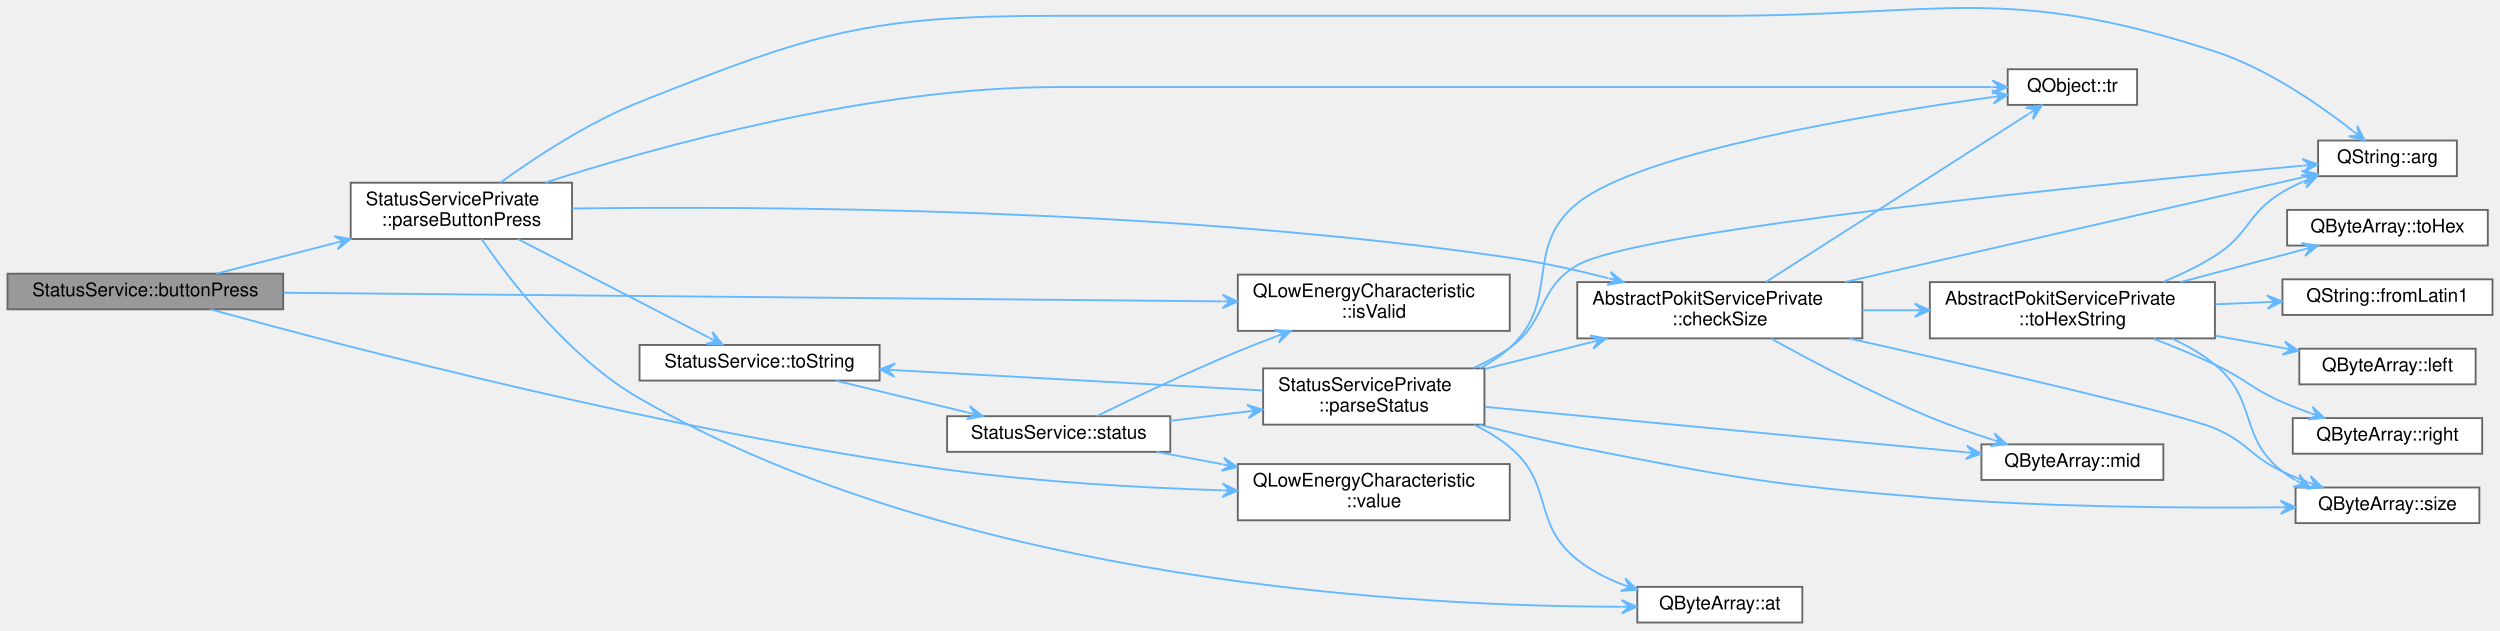
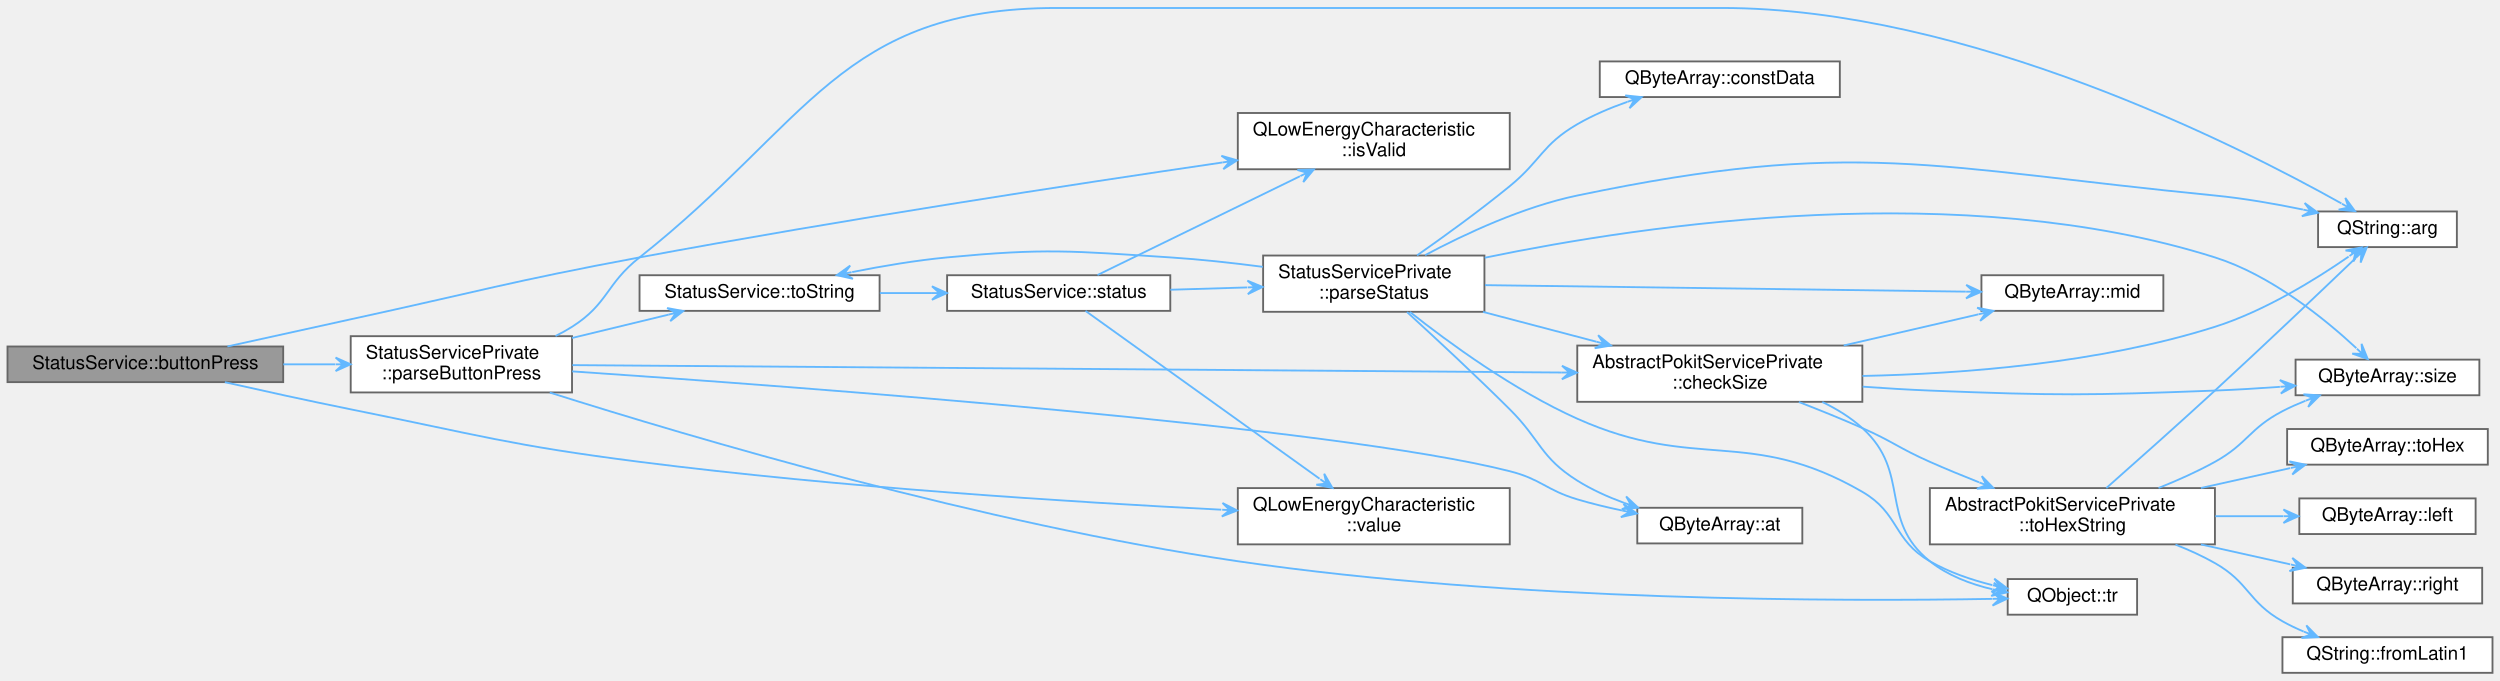
- <svg xmlns="http://www.w3.org/2000/svg" xmlns:xlink="http://www.w3.org/1999/xlink" width="1333pt" height="336pt" viewBox="0.00 0.00 1333.00 335.85">
-   <g id="graph0" class="graph" transform="scale(1 1) rotate(0) translate(4 331.85)">
+ <svg xmlns="http://www.w3.org/2000/svg" xmlns:xlink="http://www.w3.org/1999/xlink" width="1333pt" height="363pt" viewBox="0.00 0.00 1333.00 362.50">
+   <g id="graph0" class="graph" transform="scale(1 1) rotate(0) translate(4 358.5)">
    <g id="Node000001" class="node">
      <g id="a_Node000001">
        <a xlink:title="Returns the most recent value of the Status services's Button Press characteristic.">
-           <polygon fill="#999999" stroke="#666666" points="147,-186 0,-186 0,-167 147,-167 147,-186" />
-           <text text-anchor="middle" x="73.5" y="-174" font-family="Helvetica,sans-Serif" font-size="10.00">StatusService::buttonPress</text>
+           <polygon fill="#999999" stroke="#666666" points="147,-174 0,-174 0,-155 147,-155 147,-174" />
+           <text text-anchor="middle" x="73.5" y="-162" font-family="Helvetica,sans-Serif" font-size="10.00">StatusService::buttonPress</text>
        </a>
      </g>
    </g>
    <g id="Node000002" class="node">
      <g id="a_Node000002">
        <a target="_parent" xlink:href="https://doc.qt.io/qt-5/qlowenergycharacteristic.html#isValid" xlink:title=" ">
-           <polygon fill="white" stroke="#666666" points="801,-185.5 656,-185.5 656,-155.5 801,-155.5 801,-185.5" />
-           <text text-anchor="start" x="664" y="-173.5" font-family="Helvetica,sans-Serif" font-size="10.00">QLowEnergyCharacteristic</text>
-           <text text-anchor="middle" x="728.5" y="-162.5" font-family="Helvetica,sans-Serif" font-size="10.00">::isValid</text>
+           <polygon fill="white" stroke="#666666" points="801,-298.5 656,-298.5 656,-268.5 801,-268.5 801,-298.5" />
+           <text text-anchor="start" x="664" y="-286.5" font-family="Helvetica,sans-Serif" font-size="10.00">QLowEnergyCharacteristic</text>
+           <text text-anchor="middle" x="728.5" y="-275.5" font-family="Helvetica,sans-Serif" font-size="10.00">::isValid</text>
        </a>
      </g>
    </g>
    <g id="edge1_Node000001_Node000002" class="edge">
      <g id="a_edge1_Node000001_Node000002">
        <a xlink:title=" ">
-           <path fill="none" stroke="#63b8ff" d="M147.19,-175.83C270.48,-174.7 519.63,-172.41 647.62,-171.23" />
-           <polygon fill="#63b8ff" stroke="#63b8ff" points="655.87,-171.16 647.91,-174.83 651.88,-171.19 647.88,-171.23 647.88,-171.23 647.88,-171.23 651.88,-171.19 647.84,-167.63 655.87,-171.16 655.87,-171.16" />
+           <path fill="none" stroke="#63b8ff" d="M117.26,-174.03C137.23,-178.46 161.32,-183.78 183,-188.5 251.4,-203.39 268.19,-208.67 337,-221.5 444.16,-241.47 568.63,-260.52 647.7,-272.11" />
+           <polygon fill="#63b8ff" stroke="#63b8ff" points="655.69,-273.28 647.25,-275.68 651.73,-272.7 647.77,-272.12 647.77,-272.12 647.77,-272.12 651.73,-272.7 648.29,-268.56 655.69,-273.28 655.69,-273.28" />
        </a>
      </g>
    </g>
    <g id="Node000003" class="node">
      <g id="a_Node000003">
        <a xlink:href="classStatusServicePrivate.html#a90d78c3261bea8f23ddf9804ada203c1" target="_top" xlink:title="Parses the button press value, and returns the corresponding ButtonStatus.">
-           <polygon fill="white" stroke="#666666" points="301,-234.5 183,-234.5 183,-204.5 301,-204.5 301,-234.5" />
-           <text text-anchor="start" x="191" y="-222.5" font-family="Helvetica,sans-Serif" font-size="10.00">StatusServicePrivate</text>
-           <text text-anchor="middle" x="242" y="-211.5" font-family="Helvetica,sans-Serif" font-size="10.00">::parseButtonPress</text>
+           <polygon fill="white" stroke="#666666" points="301,-179.5 183,-179.5 183,-149.5 301,-149.5 301,-179.5" />
+           <text text-anchor="start" x="191" y="-167.5" font-family="Helvetica,sans-Serif" font-size="10.00">StatusServicePrivate</text>
+           <text text-anchor="middle" x="242" y="-156.5" font-family="Helvetica,sans-Serif" font-size="10.00">::parseButtonPress</text>
        </a>
      </g>
    </g>
    <g id="edge2_Node000001_Node000003" class="edge">
      <g id="a_edge2_Node000001_Node000003">
        <a xlink:title=" ">
-           <path fill="none" stroke="#63b8ff" d="M111.45,-186.04C130.14,-190.87 153.39,-196.87 175.01,-202.46" />
-           <polygon fill="#63b8ff" stroke="#63b8ff" points="182.89,-204.49 174.25,-205.98 179.02,-203.49 175.15,-202.49 175.15,-202.49 175.15,-202.49 179.02,-203.49 176.05,-199.01 182.89,-204.49 182.89,-204.49" />
-         </a>
-       </g>
-     </g>
-     <g id="Node000018" class="node">
-       <g id="a_Node000018">
+           <path fill="none" stroke="#63b8ff" d="M147.04,-164.5C156.24,-164.5 165.61,-164.5 174.69,-164.5" />
+           <polygon fill="#63b8ff" stroke="#63b8ff" points="182.95,-164.5 174.95,-168.1 178.95,-164.5 174.95,-164.5 174.95,-164.5 174.95,-164.5 178.95,-164.5 174.95,-160.9 182.95,-164.5 182.95,-164.5" />
+         </a>
+       </g>
+     </g>
+     <g id="Node000019" class="node">
+       <g id="a_Node000019">
        <a target="_parent" xlink:href="https://doc.qt.io/qt-5/qlowenergycharacteristic.html#value" xlink:title=" ">
-           <polygon fill="white" stroke="#666666" points="801,-84.5 656,-84.5 656,-54.5 801,-54.5 801,-84.5" />
-           <text text-anchor="start" x="664" y="-72.5" font-family="Helvetica,sans-Serif" font-size="10.00">QLowEnergyCharacteristic</text>
-           <text text-anchor="middle" x="728.5" y="-61.5" font-family="Helvetica,sans-Serif" font-size="10.00">::value</text>
-         </a>
-       </g>
-     </g>
-     <g id="edge30_Node000001_Node000018" class="edge">
-       <g id="a_edge30_Node000001_Node000018">
-         <a xlink:title=" ">
-           <path fill="none" stroke="#63b8ff" d="M108.15,-166.99C179.75,-147.21 352.75,-101.79 501,-81.5 549.38,-74.88 604.04,-71.85 647.54,-70.5" />
-           <polygon fill="#63b8ff" stroke="#63b8ff" points="655.8,-70.26 647.91,-74.09 651.81,-70.37 647.81,-70.49 647.81,-70.49 647.81,-70.49 651.81,-70.37 647.7,-66.89 655.8,-70.26 655.8,-70.26" />
+           <polygon fill="white" stroke="#666666" points="801,-98.5 656,-98.5 656,-68.5 801,-68.5 801,-98.5" />
+           <text text-anchor="start" x="664" y="-86.5" font-family="Helvetica,sans-Serif" font-size="10.00">QLowEnergyCharacteristic</text>
+           <text text-anchor="middle" x="728.5" y="-75.5" font-family="Helvetica,sans-Serif" font-size="10.00">::value</text>
+         </a>
+       </g>
+     </g>
+     <g id="edge31_Node000001_Node000019" class="edge">
+       <g id="a_edge31_Node000001_Node000019">
+         <a xlink:title=" ">
+           <path fill="none" stroke="#63b8ff" d="M115.9,-154.96C136.1,-150.4 160.78,-144.98 183,-140.5 251.2,-126.76 267.99,-121.31 337,-112.5 443.87,-98.86 568.07,-90.99 647.19,-86.98" />
+           <polygon fill="#63b8ff" stroke="#63b8ff" points="655.66,-86.56 647.85,-90.55 651.66,-86.76 647.67,-86.96 647.67,-86.96 647.67,-86.96 651.66,-86.76 647.49,-83.36 655.66,-86.56 655.66,-86.56" />
        </a>
      </g>
    </g>
    <g id="Node000004" class="node">
      <g id="a_Node000004">
        <a target="_parent" xlink:href="https://doc.qt.io/qt-5/qstring.html#arg-1" xlink:title=" ">
-           <polygon fill="white" stroke="#666666" points="1306,-257 1232,-257 1232,-238 1306,-238 1306,-257" />
-           <text text-anchor="middle" x="1269" y="-245" font-family="Helvetica,sans-Serif" font-size="10.00">QString::arg</text>
+           <polygon fill="white" stroke="#666666" points="1306,-246 1232,-246 1232,-227 1306,-227 1306,-246" />
+           <text text-anchor="middle" x="1269" y="-234" font-family="Helvetica,sans-Serif" font-size="10.00">QString::arg</text>
        </a>
      </g>
    </g>
    <g id="edge3_Node000003_Node000004" class="edge">
      <g id="a_edge3_Node000003_Node000004">
        <a xlink:title=" ">
-           <path fill="none" stroke="#63b8ff" d="M262.81,-234.59C281.12,-247.82 309.56,-266.59 337,-277.5 430.84,-314.8 458.52,-323.5 559.5,-323.5 559.5,-323.5 559.5,-323.5 914,-323.5 1031.19,-323.5 1065.6,-340.9 1177,-304.5 1205,-295.35 1233.11,-275.78 1250.52,-262.14" />
-           <polygon fill="#63b8ff" stroke="#63b8ff" points="1256.86,-257.05 1252.87,-264.87 1253.74,-259.56 1250.62,-262.06 1250.62,-262.06 1250.62,-262.06 1253.74,-259.56 1248.37,-259.25 1256.86,-257.05 1256.86,-257.05" />
+           <path fill="none" stroke="#63b8ff" d="M292.19,-179.59C295.25,-181.1 298.21,-182.73 301,-184.5 320.37,-196.8 319,-207.27 337,-221.5 427.38,-292.95 444.29,-354.5 559.5,-354.5 559.5,-354.5 559.5,-354.5 914,-354.5 1044.55,-354.5 1188.93,-281.38 1244.47,-250.26" />
+           <polygon fill="#63b8ff" stroke="#63b8ff" points="1251.7,-246.16 1246.52,-253.23 1248.22,-248.13 1244.74,-250.1 1244.74,-250.1 1244.74,-250.1 1248.22,-248.13 1242.97,-246.97 1251.7,-246.16 1251.7,-246.16" />
        </a>
      </g>
    </g>
    <g id="Node000005" class="node">
      <g id="a_Node000005">
        <a target="_parent" xlink:href="https://doc.qt.io/qt-5/qbytearray.html#at" xlink:title=" ">
-           <polygon fill="white" stroke="#666666" points="957,-19 869,-19 869,0 957,0 957,-19" />
-           <text text-anchor="middle" x="913" y="-7" font-family="Helvetica,sans-Serif" font-size="10.00">QByteArray::at</text>
+           <polygon fill="white" stroke="#666666" points="957,-88 869,-88 869,-69 957,-69 957,-88" />
+           <text text-anchor="middle" x="913" y="-76" font-family="Helvetica,sans-Serif" font-size="10.00">QByteArray::at</text>
        </a>
      </g>
    </g>
    <g id="edge4_Node000003_Node000005" class="edge">
      <g id="a_edge4_Node000003_Node000005">
        <a xlink:title=" ">
-           <path fill="none" stroke="#63b8ff" d="M252.85,-204.32C268.11,-182.09 299.62,-141.01 337,-119.5 509.62,-20.18 754.85,-8.46 860.41,-8.42" />
-           <polygon fill="#63b8ff" stroke="#63b8ff" points="868.68,-8.44 860.67,-12.02 864.68,-8.43 860.68,-8.42 860.68,-8.42 860.68,-8.42 864.68,-8.43 860.69,-4.82 868.68,-8.44 868.68,-8.44" />
+           <path fill="none" stroke="#63b8ff" d="M301.09,-160.73C424.14,-152.39 707.43,-131.22 801,-107.5 817.8,-103.24 820.39,-97.45 837,-92.5 844.62,-90.23 852.78,-88.25 860.82,-86.56" />
+           <polygon fill="#63b8ff" stroke="#63b8ff" points="868.79,-84.96 861.66,-90.07 864.87,-85.75 860.95,-86.54 860.95,-86.54 860.95,-86.54 864.87,-85.75 860.24,-83.01 868.79,-84.96 868.79,-84.96" />
        </a>
      </g>
    </g>
    <g id="Node000006" class="node">
      <g id="a_Node000006">
        <a xlink:href="classAbstractPokitServicePrivate.html#af8b480a950244540bfff7fc4b476a0ef" target="_top" xlink:title="Returns false if data is smaller than minSize, otherwise returns failOnMax if data is bigger than max...">
-           <polygon fill="white" stroke="#666666" points="989,-181.5 837,-181.5 837,-151.5 989,-151.5 989,-181.5" />
-           <text text-anchor="start" x="845" y="-169.5" font-family="Helvetica,sans-Serif" font-size="10.00">AbstractPokitServicePrivate</text>
-           <text text-anchor="middle" x="913" y="-158.5" font-family="Helvetica,sans-Serif" font-size="10.00">::checkSize</text>
+           <polygon fill="white" stroke="#666666" points="989,-174.5 837,-174.5 837,-144.5 989,-144.5 989,-174.5" />
+           <text text-anchor="start" x="845" y="-162.5" font-family="Helvetica,sans-Serif" font-size="10.00">AbstractPokitServicePrivate</text>
+           <text text-anchor="middle" x="913" y="-151.5" font-family="Helvetica,sans-Serif" font-size="10.00">::checkSize</text>
        </a>
      </g>
    </g>
    <g id="edge5_Node000003_Node000006" class="edge">
      <g id="a_edge5_Node000003_Node000006">
        <a xlink:title=" ">
-           <path fill="none" stroke="#63b8ff" d="M301.2,-220.75C403.09,-222.07 620.15,-221.08 801,-194.5 818.24,-191.97 836.68,-187.89 853.49,-183.61" />
-           <polygon fill="#63b8ff" stroke="#63b8ff" points="861.6,-181.51 854.76,-187 857.72,-182.51 853.85,-183.52 853.85,-183.52 853.85,-183.52 857.72,-182.51 852.95,-180.03 861.6,-181.51 861.6,-181.51" />
+           <path fill="none" stroke="#63b8ff" d="M301.2,-164.07C420.11,-163.18 691.27,-161.15 828.77,-160.12" />
+           <polygon fill="#63b8ff" stroke="#63b8ff" points="836.82,-160.06 828.85,-163.72 832.82,-160.09 828.82,-160.12 828.82,-160.12 828.82,-160.12 832.82,-160.09 828.8,-156.52 836.82,-160.06 836.82,-160.06" />
        </a>
      </g>
    </g>
    <g id="Node000014" class="node">
      <g id="a_Node000014">
        <a target="_parent" xlink:href="https://doc.qt.io/qt-5/qobject.html#tr" xlink:title=" ">
-           <polygon fill="white" stroke="#666666" points="1135.5,-295 1066.5,-295 1066.5,-276 1135.5,-276 1135.5,-295" />
-           <text text-anchor="middle" x="1101" y="-283" font-family="Helvetica,sans-Serif" font-size="10.00">QObject::tr</text>
-         </a>
-       </g>
-     </g>
-     <g id="edge29_Node000003_Node000014" class="edge">
-       <g id="a_edge29_Node000003_Node000014">
-         <a xlink:title=" ">
-           <path fill="none" stroke="#63b8ff" d="M286.69,-234.56C347.2,-254.04 460.29,-285.5 559.5,-285.5 559.5,-285.5 559.5,-285.5 729.5,-285.5 848.55,-285.5 989.12,-285.5 1057.87,-285.5" />
-           <polygon fill="#63b8ff" stroke="#63b8ff" points="1066.28,-285.5 1058.28,-289.1 1062.28,-285.5 1058.28,-285.5 1058.28,-285.5 1058.28,-285.5 1062.28,-285.5 1058.28,-281.9 1066.28,-285.5 1066.28,-285.5" />
+           <polygon fill="white" stroke="#666666" points="1135.5,-50 1066.5,-50 1066.5,-31 1135.5,-31 1135.5,-50" />
+           <text text-anchor="middle" x="1101" y="-38" font-family="Helvetica,sans-Serif" font-size="10.00">QObject::tr</text>
+         </a>
+       </g>
+     </g>
+     <g id="edge30_Node000003_Node000014" class="edge">
+       <g id="a_edge30_Node000003_Node000014">
+         <a xlink:title=" ">
+           <path fill="none" stroke="#63b8ff" d="M289.13,-149.44C364.79,-125.49 520.4,-79.42 656,-59.5 802.57,-37.97 979.04,-38.05 1058.11,-39.43" />
+           <polygon fill="#63b8ff" stroke="#63b8ff" points="1066.36,-39.59 1058.29,-43.04 1062.36,-39.51 1058.36,-39.44 1058.36,-39.44 1058.36,-39.44 1062.36,-39.51 1058.43,-35.84 1066.36,-39.59 1066.36,-39.59" />
        </a>
      </g>
    </g>
    <g id="Node000015" class="node">
      <g id="a_Node000015">
        <a xlink:href="classStatusService.html#aac79e97cb114be25b2a6771d915f132d" target="_top" xlink:title="Returns a string version of the status enum label.">
-           <polygon fill="white" stroke="#666666" points="465,-148 337,-148 337,-129 465,-129 465,-148" />
-           <text text-anchor="middle" x="401" y="-136" font-family="Helvetica,sans-Serif" font-size="10.00">StatusService::toString</text>
+           <polygon fill="white" stroke="#666666" points="465,-212 337,-212 337,-193 465,-193 465,-212" />
+           <text text-anchor="middle" x="401" y="-200" font-family="Helvetica,sans-Serif" font-size="10.00">StatusService::toString</text>
        </a>
      </g>
    </g>
    <g id="edge17_Node000003_Node000015" class="edge">
      <g id="a_edge17_Node000003_Node000015">
        <a xlink:title=" ">
-           <path fill="none" stroke="#63b8ff" d="M272.16,-204.45C301.34,-189.4 345.82,-166.45 373.88,-151.98" />
-           <polygon fill="#63b8ff" stroke="#63b8ff" points="381.33,-148.13 375.87,-155 377.78,-149.97 374.22,-151.8 374.22,-151.8 374.22,-151.8 377.78,-149.97 372.57,-148.6 381.33,-148.13 381.33,-148.13" />
+           <path fill="none" stroke="#63b8ff" d="M301.01,-178.54C317.98,-182.65 336.32,-187.09 352.55,-191.01" />
+           <polygon fill="#63b8ff" stroke="#63b8ff" points="360.33,-192.9 351.7,-194.51 356.44,-191.96 352.55,-191.02 352.55,-191.02 352.55,-191.02 356.44,-191.96 353.4,-187.52 360.33,-192.9 360.33,-192.9" />
        </a>
      </g>
    </g>
    <g id="edge6_Node000006_Node000004" class="edge">
      <g id="a_edge6_Node000006_Node000004">
        <a xlink:title=" ">
-           <path fill="none" stroke="#63b8ff" d="M979.76,-181.55C1050.94,-197.83 1162.5,-223.36 1223.86,-237.4" />
-           <polygon fill="#63b8ff" stroke="#63b8ff" points="1231.82,-239.22 1223.21,-240.95 1227.92,-238.33 1224.02,-237.44 1224.02,-237.44 1224.02,-237.44 1227.92,-238.33 1224.82,-233.93 1231.82,-239.22 1231.82,-239.22" />
+           <path fill="none" stroke="#63b8ff" d="M989.07,-158.29C1042.61,-159.42 1115.68,-165.06 1177,-184.5 1203.41,-192.87 1230.59,-209.68 1248.29,-221.92" />
+           <polygon fill="#63b8ff" stroke="#63b8ff" points="1255.26,-226.86 1246.65,-225.18 1252,-224.55 1248.73,-222.24 1248.73,-222.24 1248.73,-222.24 1252,-224.55 1250.81,-219.3 1255.26,-226.86 1255.26,-226.86" />
        </a>
      </g>
    </g>
    <g id="Node000007" class="node">
      <g id="a_Node000007">
        <a target="_parent" xlink:href="https://doc.qt.io/qt-5/qbytearray.html#mid" xlink:title=" ">
-           <polygon fill="white" stroke="#666666" points="1149.5,-95 1052.5,-95 1052.5,-76 1149.5,-76 1149.5,-95" />
-           <text text-anchor="middle" x="1101" y="-83" font-family="Helvetica,sans-Serif" font-size="10.00">QByteArray::mid</text>
+           <polygon fill="white" stroke="#666666" points="1149.5,-212 1052.5,-212 1052.5,-193 1149.5,-193 1149.5,-212" />
+           <text text-anchor="middle" x="1101" y="-200" font-family="Helvetica,sans-Serif" font-size="10.00">QByteArray::mid</text>
        </a>
      </g>
    </g>
    <g id="edge7_Node000006_Node000007" class="edge">
      <g id="a_edge7_Node000006_Node000007">
        <a xlink:title=" ">
-           <path fill="none" stroke="#63b8ff" d="M940.33,-151.41C962.46,-139.12 995.17,-121.83 1025,-109.5 1035.57,-105.13 1047.25,-101.05 1058.18,-97.54" />
-           <polygon fill="#63b8ff" stroke="#63b8ff" points="1065.97,-95.09 1059.42,-100.92 1062.16,-96.29 1058.34,-97.49 1058.34,-97.49 1058.34,-97.49 1062.16,-96.29 1057.26,-94.05 1065.97,-95.09 1065.97,-95.09" />
+           <path fill="none" stroke="#63b8ff" d="M979.05,-174.54C1002.66,-180 1028.91,-186.07 1050.91,-191.15" />
+           <polygon fill="#63b8ff" stroke="#63b8ff" points="1058.81,-192.98 1050.21,-194.68 1054.91,-192.08 1051.02,-191.18 1051.02,-191.18 1051.02,-191.18 1054.91,-192.08 1051.83,-187.67 1058.81,-192.98 1058.81,-192.98" />
        </a>
      </g>
    </g>
    <g id="Node000008" class="node">
      <g id="a_Node000008">
        <a target="_parent" xlink:href="https://doc.qt.io/qt-5/qbytearray.html#size" xlink:title=" ">
-           <polygon fill="white" stroke="#666666" points="1318,-72 1220,-72 1220,-53 1318,-53 1318,-72" />
-           <text text-anchor="middle" x="1269" y="-60" font-family="Helvetica,sans-Serif" font-size="10.00">QByteArray::size</text>
+           <polygon fill="white" stroke="#666666" points="1318,-167 1220,-167 1220,-148 1318,-148 1318,-167" />
+           <text text-anchor="middle" x="1269" y="-155" font-family="Helvetica,sans-Serif" font-size="10.00">QByteArray::size</text>
        </a>
      </g>
    </g>
    <g id="edge8_Node000006_Node000008" class="edge">
      <g id="a_edge8_Node000006_Node000008">
        <a xlink:title=" ">
-           <path fill="none" stroke="#63b8ff" d="M982.01,-151.44C1053.81,-135.35 1159.07,-111.12 1177,-103.5 1194.47,-96.07 1195.84,-88.63 1213,-80.5 1217.3,-78.46 1221.9,-76.56 1226.53,-74.82" />
-           <polygon fill="#63b8ff" stroke="#63b8ff" points="1234.32,-72.03 1228,-78.12 1230.55,-73.38 1226.79,-74.73 1226.79,-74.73 1226.79,-74.73 1230.55,-73.38 1225.57,-71.34 1234.32,-72.03 1234.32,-72.03" />
+           <path fill="none" stroke="#63b8ff" d="M989.18,-152.58C1001.15,-151.71 1013.41,-150.97 1025,-150.5 1092.5,-147.77 1109.49,-147.91 1177,-150.5 1188.21,-150.93 1200.18,-151.66 1211.64,-152.49" />
+           <polygon fill="#63b8ff" stroke="#63b8ff" points="1219.87,-153.1 1211.62,-156.1 1215.88,-152.8 1211.89,-152.51 1211.89,-152.51 1211.89,-152.51 1215.88,-152.8 1212.16,-148.92 1219.87,-153.1 1219.87,-153.1" />
        </a>
      </g>
    </g>
    <g id="Node000009" class="node">
      <g id="a_Node000009">
        <a xlink:href="classAbstractPokitServicePrivate.html#af748600fc201fe47f29b58e8e93179d8" target="_top" xlink:title="Returns up to maxSize bytes of data as a human readable hexadecimal string.">
-           <polygon fill="white" stroke="#666666" points="1177,-181.5 1025,-181.5 1025,-151.5 1177,-151.5 1177,-181.5" />
-           <text text-anchor="start" x="1033" y="-169.5" font-family="Helvetica,sans-Serif" font-size="10.00">AbstractPokitServicePrivate</text>
-           <text text-anchor="middle" x="1101" y="-158.5" font-family="Helvetica,sans-Serif" font-size="10.00">::toHexString</text>
+           <polygon fill="white" stroke="#666666" points="1177,-98.5 1025,-98.5 1025,-68.5 1177,-68.5 1177,-98.5" />
+           <text text-anchor="start" x="1033" y="-86.5" font-family="Helvetica,sans-Serif" font-size="10.00">AbstractPokitServicePrivate</text>
+           <text text-anchor="middle" x="1101" y="-75.5" font-family="Helvetica,sans-Serif" font-size="10.00">::toHexString</text>
        </a>
      </g>
    </g>
    <g id="edge9_Node000006_Node000009" class="edge">
      <g id="a_edge9_Node000006_Node000009">
        <a xlink:title=" ">
-           <path fill="none" stroke="#63b8ff" d="M989.12,-166.5C998.24,-166.5 1007.6,-166.5 1016.84,-166.5" />
-           <polygon fill="#63b8ff" stroke="#63b8ff" points="1024.9,-166.5 1016.9,-170.1 1020.9,-166.5 1016.9,-166.5 1016.9,-166.5 1016.9,-166.5 1020.9,-166.5 1016.9,-162.9 1024.9,-166.5 1024.9,-166.5" />
+           <path fill="none" stroke="#63b8ff" d="M955.16,-144.39C966.23,-140.11 978.15,-135.3 989,-130.5 1005.36,-123.27 1008.64,-119.73 1025,-112.5 1033.39,-108.79 1042.42,-105.07 1051.21,-101.59" />
+           <polygon fill="#63b8ff" stroke="#63b8ff" points="1058.84,-98.61 1052.7,-104.88 1055.12,-100.07 1051.39,-101.52 1051.39,-101.52 1051.39,-101.52 1055.12,-100.07 1050.08,-98.17 1058.84,-98.61 1058.84,-98.61" />
        </a>
      </g>
    </g>
    <g id="edge16_Node000006_Node000014" class="edge">
      <g id="a_edge16_Node000006_Node000014">
        <a xlink:title=" ">
-           <path fill="none" stroke="#63b8ff" d="M937.56,-181.57C973.7,-204.69 1042.34,-248.61 1077.71,-271.24" />
-           <polygon fill="#63b8ff" stroke="#63b8ff" points="1084.72,-275.73 1076.05,-274.45 1081.36,-273.57 1077.99,-271.42 1077.99,-271.42 1077.99,-271.42 1081.36,-273.57 1079.93,-268.38 1084.72,-275.73 1084.72,-275.73" />
+           <path fill="none" stroke="#63b8ff" d="M967.65,-144.41C975.37,-140.7 982.79,-136.12 989,-130.5 1015.24,-106.77 997.37,-81.6 1025,-59.5 1034.46,-51.93 1046.56,-47.34 1058.27,-44.56" />
+           <polygon fill="#63b8ff" stroke="#63b8ff" points="1066.28,-42.92 1059.17,-48.05 1062.36,-43.72 1058.44,-44.53 1058.44,-44.53 1058.44,-44.53 1062.36,-43.72 1057.72,-41 1066.28,-42.92 1066.28,-42.92" />
        </a>
      </g>
    </g>
    <g id="edge10_Node000009_Node000004" class="edge">
      <g id="a_edge10_Node000009_Node000004">
        <a xlink:title=" ">
-           <path fill="none" stroke="#63b8ff" d="M1149.36,-181.6C1158.85,-185.5 1168.5,-190.14 1177,-195.5 1195.61,-207.24 1194.08,-218.25 1213,-229.5 1216.53,-231.6 1220.33,-233.48 1224.22,-235.17" />
-           <polygon fill="#63b8ff" stroke="#63b8ff" points="1231.79,-238.18 1223.03,-238.57 1228.07,-236.7 1224.36,-235.22 1224.36,-235.22 1224.36,-235.22 1228.07,-236.7 1225.69,-231.88 1231.79,-238.18 1231.79,-238.18" />
+           <path fill="none" stroke="#63b8ff" d="M1119.1,-98.53C1134.38,-112.02 1157.33,-132.43 1177,-150.5 1203.52,-174.86 1233.82,-203.71 1251.91,-221.03" />
+           <polygon fill="#63b8ff" stroke="#63b8ff" points="1257.99,-226.86 1249.72,-223.92 1255.1,-224.09 1252.21,-221.33 1252.21,-221.33 1252.21,-221.33 1255.1,-224.09 1254.7,-218.73 1257.99,-226.86 1257.99,-226.86" />
        </a>
      </g>
    </g>
    <g id="edge14_Node000009_Node000008" class="edge">
      <g id="a_edge14_Node000009_Node000008">
        <a xlink:title=" ">
-           <path fill="none" stroke="#63b8ff" d="M1154.03,-151.43C1162.22,-147.68 1170.21,-143.09 1177,-137.5 1200.14,-118.47 1189.36,-98.92 1213,-80.5 1215.18,-78.8 1217.53,-77.26 1219.98,-75.86" />
-           <polygon fill="#63b8ff" stroke="#63b8ff" points="1227.59,-72.08 1222.02,-78.87 1224,-73.86 1220.42,-75.64 1220.42,-75.64 1220.42,-75.64 1224,-73.86 1218.82,-72.42 1227.59,-72.08 1227.59,-72.08" />
+           <path fill="none" stroke="#63b8ff" d="M1146.94,-98.56C1157.07,-102.59 1167.6,-107.29 1177,-112.5 1194.49,-122.2 1195.26,-130.27 1213,-139.5 1216.9,-141.53 1221.07,-143.39 1225.31,-145.08" />
+           <polygon fill="#63b8ff" stroke="#63b8ff" points="1232.97,-147.94 1224.21,-148.52 1229.22,-146.54 1225.47,-145.14 1225.47,-145.14 1225.47,-145.14 1229.22,-146.54 1226.73,-141.77 1232.97,-147.94 1232.97,-147.94" />
        </a>
      </g>
    </g>
    <g id="Node000010" class="node">
      <g id="a_Node000010">
        <a target="_parent" xlink:href="https://doc.qt.io/qt-5/qstring.html#fromLatin1" xlink:title=" ">
-           <polygon fill="white" stroke="#666666" points="1325,-183 1213,-183 1213,-164 1325,-164 1325,-183" />
-           <text text-anchor="middle" x="1269" y="-171" font-family="Helvetica,sans-Serif" font-size="10.00">QString::fromLatin1</text>
+           <polygon fill="white" stroke="#666666" points="1325,-19 1213,-19 1213,0 1325,0 1325,-19" />
+           <text text-anchor="middle" x="1269" y="-7" font-family="Helvetica,sans-Serif" font-size="10.00">QString::fromLatin1</text>
        </a>
      </g>
    </g>
    <g id="edge11_Node000009_Node000010" class="edge">
      <g id="a_edge11_Node000009_Node000010">
        <a xlink:title=" ">
-           <path fill="none" stroke="#63b8ff" d="M1177.23,-169.67C1186.42,-170.06 1195.75,-170.45 1204.74,-170.83" />
-           <polygon fill="#63b8ff" stroke="#63b8ff" points="1212.9,-171.18 1204.75,-174.44 1208.9,-171.01 1204.9,-170.84 1204.9,-170.84 1204.9,-170.84 1208.9,-171.01 1205.06,-167.24 1212.9,-171.18 1212.9,-171.18" />
+           <path fill="none" stroke="#63b8ff" d="M1155.96,-68.36C1163.23,-65.51 1170.44,-62.23 1177,-58.5 1195.36,-48.08 1194.61,-37.87 1213,-27.5 1216.57,-25.48 1220.4,-23.65 1224.32,-22" />
+           <polygon fill="#63b8ff" stroke="#63b8ff" points="1231.92,-19.04 1225.77,-25.3 1228.19,-20.49 1224.46,-21.95 1224.46,-21.95 1224.46,-21.95 1228.19,-20.49 1223.16,-18.59 1231.92,-19.04 1231.92,-19.04" />
        </a>
      </g>
    </g>
    <g id="Node000011" class="node">
      <g id="a_Node000011">
        <a target="_parent" xlink:href="https://doc.qt.io/qt-5/qbytearray.html#left" xlink:title=" ">
-           <polygon fill="white" stroke="#666666" points="1316,-146 1222,-146 1222,-127 1316,-127 1316,-146" />
-           <text text-anchor="middle" x="1269" y="-134" font-family="Helvetica,sans-Serif" font-size="10.00">QByteArray::left</text>
+           <polygon fill="white" stroke="#666666" points="1316,-93 1222,-93 1222,-74 1316,-74 1316,-93" />
+           <text text-anchor="middle" x="1269" y="-81" font-family="Helvetica,sans-Serif" font-size="10.00">QByteArray::left</text>
        </a>
      </g>
    </g>
    <g id="edge12_Node000009_Node000011" class="edge">
      <g id="a_edge12_Node000009_Node000011">
        <a xlink:title=" ">
-           <path fill="none" stroke="#63b8ff" d="M1177.23,-152.9C1189.5,-150.69 1201.99,-148.43 1213.63,-146.33" />
-           <polygon fill="#63b8ff" stroke="#63b8ff" points="1221.54,-144.9 1214.31,-149.86 1217.6,-145.61 1213.67,-146.32 1213.67,-146.32 1213.67,-146.32 1217.6,-145.61 1213.03,-142.78 1221.54,-144.9 1221.54,-144.9" />
+           <path fill="none" stroke="#63b8ff" d="M1177.23,-83.5C1189.38,-83.5 1201.75,-83.5 1213.3,-83.5" />
+           <polygon fill="#63b8ff" stroke="#63b8ff" points="1221.54,-83.5 1213.54,-87.1 1217.54,-83.5 1213.54,-83.5 1213.54,-83.5 1213.54,-83.5 1217.54,-83.5 1213.54,-79.9 1221.54,-83.5 1221.54,-83.5" />
        </a>
      </g>
    </g>
    <g id="Node000012" class="node">
      <g id="a_Node000012">
        <a target="_parent" xlink:href="https://doc.qt.io/qt-5/qbytearray.html#right" xlink:title=" ">
-           <polygon fill="white" stroke="#666666" points="1319.5,-109 1218.5,-109 1218.5,-90 1319.5,-90 1319.5,-109" />
-           <text text-anchor="middle" x="1269" y="-97" font-family="Helvetica,sans-Serif" font-size="10.00">QByteArray::right</text>
+           <polygon fill="white" stroke="#666666" points="1319.5,-56 1218.5,-56 1218.5,-37 1319.5,-37 1319.5,-56" />
+           <text text-anchor="middle" x="1269" y="-44" font-family="Helvetica,sans-Serif" font-size="10.00">QByteArray::right</text>
        </a>
      </g>
    </g>
    <g id="edge13_Node000009_Node000012" class="edge">
      <g id="a_edge13_Node000009_Node000012">
        <a xlink:title=" ">
-           <path fill="none" stroke="#63b8ff" d="M1144.08,-151.4C1154.93,-147.19 1166.51,-142.41 1177,-137.5 1193.58,-129.74 1196.23,-124.82 1213,-117.5 1217.65,-115.47 1222.61,-113.54 1227.57,-111.75" />
-           <polygon fill="#63b8ff" stroke="#63b8ff" points="1235.33,-109.05 1228.96,-115.08 1231.55,-110.37 1227.78,-111.68 1227.78,-111.68 1227.78,-111.68 1231.55,-110.37 1226.59,-108.28 1235.33,-109.05 1235.33,-109.05" />
+           <path fill="none" stroke="#63b8ff" d="M1169.52,-68.45C1185.42,-64.91 1202.11,-61.19 1217.14,-57.84" />
+           <polygon fill="#63b8ff" stroke="#63b8ff" points="1225.3,-56.02 1218.28,-61.27 1221.4,-56.89 1217.5,-57.76 1217.5,-57.76 1217.5,-57.76 1221.4,-56.89 1216.71,-54.24 1225.3,-56.02 1225.3,-56.02" />
        </a>
      </g>
    </g>
    <g id="Node000013" class="node">
      <g id="a_Node000013">
        <a target="_parent" xlink:href="https://doc.qt.io/qt-5/qbytearray.html#toHex" xlink:title=" ">
-           <polygon fill="white" stroke="#666666" points="1322.5,-220 1215.5,-220 1215.5,-201 1322.5,-201 1322.5,-220" />
-           <text text-anchor="middle" x="1269" y="-208" font-family="Helvetica,sans-Serif" font-size="10.00">QByteArray::toHex</text>
+           <polygon fill="white" stroke="#666666" points="1322.5,-130 1215.5,-130 1215.5,-111 1322.5,-111 1322.5,-130" />
+           <text text-anchor="middle" x="1269" y="-118" font-family="Helvetica,sans-Serif" font-size="10.00">QByteArray::toHex</text>
        </a>
      </g>
    </g>
    <g id="edge15_Node000009_Node000013" class="edge">
      <g id="a_edge15_Node000009_Node000013">
        <a xlink:title=" ">
-           <path fill="none" stroke="#63b8ff" d="M1158.66,-181.52C1180.06,-187.19 1204.05,-193.55 1224.1,-198.86" />
-           <polygon fill="#63b8ff" stroke="#63b8ff" points="1231.86,-200.92 1223.21,-202.35 1228,-199.9 1224.13,-198.87 1224.13,-198.87 1224.13,-198.87 1228,-199.9 1225.05,-195.39 1231.86,-200.92 1231.86,-200.92" />
+           <path fill="none" stroke="#63b8ff" d="M1169.52,-98.55C1185.42,-102.09 1202.11,-105.81 1217.14,-109.16" />
+           <polygon fill="#63b8ff" stroke="#63b8ff" points="1225.3,-110.98 1216.71,-112.76 1221.4,-110.11 1217.5,-109.24 1217.5,-109.24 1217.5,-109.24 1221.4,-110.11 1218.28,-105.73 1225.3,-110.98 1225.3,-110.98" />
        </a>
      </g>
    </g>
    <g id="Node000016" class="node">
      <g id="a_Node000016">
        <a xlink:href="classStatusService.html#ae7be4aae021ae50faef48ed2812eb6a7" target="_top" xlink:title="Returns the most recent value of the Status service's Status characteristic.">
-           <polygon fill="white" stroke="#666666" points="620,-110 501,-110 501,-91 620,-91 620,-110" />
-           <text text-anchor="middle" x="560.5" y="-98" font-family="Helvetica,sans-Serif" font-size="10.00">StatusService::status</text>
+           <polygon fill="white" stroke="#666666" points="620,-212 501,-212 501,-193 620,-193 620,-212" />
+           <text text-anchor="middle" x="560.5" y="-200" font-family="Helvetica,sans-Serif" font-size="10.00">StatusService::status</text>
        </a>
      </g>
    </g>
    <g id="edge18_Node000015_Node000016" class="edge">
      <g id="a_edge18_Node000015_Node000016">
        <a xlink:title=" ">
-           <path fill="none" stroke="#63b8ff" d="M441.74,-128.91C463.09,-123.76 489.55,-117.38 511.98,-111.97" />
-           <polygon fill="#63b8ff" stroke="#63b8ff" points="520.04,-110.02 513.11,-115.4 516.15,-110.96 512.27,-111.9 512.27,-111.9 512.27,-111.9 516.15,-110.96 511.42,-108.4 520.04,-110.02 520.04,-110.02" />
+           <path fill="none" stroke="#63b8ff" d="M465.15,-202.5C474.29,-202.5 483.71,-202.5 492.91,-202.5" />
+           <polygon fill="#63b8ff" stroke="#63b8ff" points="500.93,-202.5 492.93,-206.1 496.93,-202.5 492.93,-202.5 492.93,-202.5 492.93,-202.5 496.93,-202.5 492.93,-198.9 500.93,-202.5 500.93,-202.5" />
        </a>
      </g>
    </g>
    <g id="edge19_Node000016_Node000002" class="edge">
      <g id="a_edge19_Node000016_Node000002">
        <a xlink:title=" ">
-           <path fill="none" stroke="#63b8ff" d="M580.83,-110.1C599.77,-119.37 629.58,-133.57 656,-144.5 662.63,-147.24 669.67,-149.99 676.64,-152.63" />
-           <polygon fill="#63b8ff" stroke="#63b8ff" points="684.16,-155.43 675.41,-156.01 680.42,-154.03 676.67,-152.63 676.67,-152.63 676.67,-152.63 680.42,-154.03 677.92,-149.26 684.16,-155.43 684.16,-155.43" />
+           <path fill="none" stroke="#63b8ff" d="M581.19,-212.11C607.7,-225.04 655.42,-248.33 689.14,-264.78" />
+           <polygon fill="#63b8ff" stroke="#63b8ff" points="696.54,-268.39 687.77,-268.12 692.94,-266.64 689.35,-264.88 689.35,-264.88 689.35,-264.88 692.94,-266.64 690.93,-261.65 696.54,-268.39 696.54,-268.39" />
        </a>
      </g>
    </g>
    <g id="Node000017" class="node">
      <g id="a_Node000017">
        <a xlink:href="classStatusServicePrivate.html#a3a6ff8ca3e9d7c884b269e52dd43aeb0" target="_top" xlink:title="Parses the Status value into a Status struct.">
-           <polygon fill="white" stroke="#666666" points="787.5,-135.5 669.5,-135.5 669.5,-105.5 787.5,-105.5 787.5,-135.5" />
-           <text text-anchor="start" x="677.5" y="-123.5" font-family="Helvetica,sans-Serif" font-size="10.00">StatusServicePrivate</text>
-           <text text-anchor="middle" x="728.5" y="-112.5" font-family="Helvetica,sans-Serif" font-size="10.00">::parseStatus</text>
+           <polygon fill="white" stroke="#666666" points="787.5,-222.5 669.5,-222.5 669.5,-192.5 787.5,-192.5 787.5,-222.5" />
+           <text text-anchor="start" x="677.5" y="-210.5" font-family="Helvetica,sans-Serif" font-size="10.00">StatusServicePrivate</text>
+           <text text-anchor="middle" x="728.5" y="-199.5" font-family="Helvetica,sans-Serif" font-size="10.00">::parseStatus</text>
        </a>
      </g>
    </g>
    <g id="edge20_Node000016_Node000017" class="edge">
      <g id="a_edge20_Node000016_Node000017">
        <a xlink:title=" ">
-           <path fill="none" stroke="#63b8ff" d="M620.03,-107.55C633.37,-109.16 647.64,-110.88 661.28,-112.52" />
-           <polygon fill="#63b8ff" stroke="#63b8ff" points="669.22,-113.48 660.85,-116.1 665.25,-113 661.28,-112.52 661.28,-112.52 661.28,-112.52 665.25,-113 661.71,-108.95 669.22,-113.48 669.22,-113.48" />
-         </a>
-       </g>
-     </g>
-     <g id="edge28_Node000016_Node000018" class="edge">
-       <g id="a_edge28_Node000016_Node000018">
-         <a xlink:title=" ">
-           <path fill="none" stroke="#63b8ff" d="M612.66,-90.95C623.73,-88.88 635.69,-86.65 647.56,-84.43" />
-           <polygon fill="#63b8ff" stroke="#63b8ff" points="655.76,-82.9 648.55,-87.91 651.83,-83.63 647.89,-84.37 647.89,-84.37 647.89,-84.37 651.83,-83.63 647.23,-80.83 655.76,-82.9 655.76,-82.9" />
+           <path fill="none" stroke="#63b8ff" d="M620.03,-204.26C633.24,-204.66 647.37,-205.09 660.9,-205.49" />
+           <polygon fill="#63b8ff" stroke="#63b8ff" points="669.22,-205.74 661.12,-209.1 665.23,-205.62 661.23,-205.5 661.23,-205.5 661.23,-205.5 665.23,-205.62 661.34,-201.91 669.22,-205.74 669.22,-205.74" />
+         </a>
+       </g>
+     </g>
+     <g id="edge29_Node000016_Node000019" class="edge">
+       <g id="a_edge29_Node000016_Node000019">
+         <a xlink:title=" ">
+           <path fill="none" stroke="#63b8ff" d="M574.8,-192.96C601.78,-173.62 663.42,-129.44 699.59,-103.5" />
+           <polygon fill="#63b8ff" stroke="#63b8ff" points="706.47,-98.57 702.07,-106.16 703.22,-100.9 699.97,-103.24 699.97,-103.24 699.97,-103.24 703.22,-100.9 697.87,-100.31 706.47,-98.57 706.47,-98.57" />
        </a>
      </g>
    </g>
    <g id="edge21_Node000017_Node000004" class="edge">
      <g id="a_edge21_Node000017_Node000004">
        <a xlink:title=" ">
-           <path fill="none" stroke="#63b8ff" d="M781.56,-135.64C788.39,-138.7 795.07,-142.3 801,-146.5 821.61,-161.12 815.16,-177.8 837,-190.5 870.03,-209.71 1120.52,-234.2 1223.75,-243.59" />
-           <polygon fill="#63b8ff" stroke="#63b8ff" points="1231.8,-244.32 1223.51,-247.18 1227.82,-243.96 1223.84,-243.6 1223.84,-243.6 1223.84,-243.6 1227.82,-243.96 1224.16,-240.01 1231.8,-244.32 1231.8,-244.32" />
+           <path fill="none" stroke="#63b8ff" d="M755.86,-222.7C777.02,-233.98 807.89,-248.41 837,-254.5 984.91,-285.42 1026.61,-269.23 1177,-254.5 1192.42,-252.99 1209.1,-250.07 1223.91,-247.02" />
+           <polygon fill="#63b8ff" stroke="#63b8ff" points="1231.93,-245.32 1224.85,-250.5 1228.02,-246.15 1224.1,-246.98 1224.1,-246.98 1224.1,-246.98 1228.02,-246.15 1223.36,-243.46 1231.93,-245.32 1231.93,-245.32" />
        </a>
      </g>
    </g>
    <g id="edge22_Node000017_Node000005" class="edge">
      <g id="a_edge22_Node000017_Node000005">
        <a xlink:title=" ">
-           <path fill="none" stroke="#63b8ff" d="M782.16,-105.35C788.9,-102.09 795.4,-98.18 801,-93.5 824.87,-73.57 812.63,-52.81 837,-33.5 844.13,-27.85 852.61,-23.52 861.27,-20.2" />
-           <polygon fill="#63b8ff" stroke="#63b8ff" points="868.9,-17.53 862.53,-23.57 865.12,-18.85 861.34,-20.17 861.34,-20.17 861.34,-20.17 865.12,-18.85 860.16,-16.78 868.9,-17.53 868.9,-17.53" />
+           <path fill="none" stroke="#63b8ff" d="M746.24,-192.34C760.9,-178.94 782.67,-158.73 801,-140.5 817.5,-124.09 817.3,-114.88 837,-102.5 844.61,-97.72 853.26,-93.81 861.91,-90.64" />
+           <polygon fill="#63b8ff" stroke="#63b8ff" points="869.48,-88.04 863.08,-94.04 865.7,-89.34 861.92,-90.64 861.92,-90.64 861.92,-90.64 865.7,-89.34 860.75,-87.23 869.48,-88.04 869.48,-88.04" />
        </a>
      </g>
    </g>
    <g id="edge23_Node000017_Node000006" class="edge">
      <g id="a_edge23_Node000017_Node000006">
        <a xlink:title=" ">
-           <path fill="none" stroke="#63b8ff" d="M787.75,-135.18C805.82,-139.74 825.89,-144.79 844.53,-149.49" />
-           <polygon fill="#63b8ff" stroke="#63b8ff" points="852.43,-151.48 843.79,-153.02 848.55,-150.51 844.67,-149.53 844.67,-149.53 844.67,-149.53 848.55,-150.51 845.55,-146.04 852.43,-151.48 852.43,-151.48" />
-         </a>
-       </g>
-     </g>
-     <g id="edge24_Node000017_Node000007" class="edge">
-       <g id="a_edge24_Node000017_Node000007">
-         <a xlink:title=" ">
-           <path fill="none" stroke="#63b8ff" d="M787.8,-114.99C858,-108.36 975.07,-97.3 1044.16,-90.78" />
-           <polygon fill="#63b8ff" stroke="#63b8ff" points="1052.34,-90 1044.71,-94.34 1048.36,-90.38 1044.38,-90.75 1044.38,-90.75 1044.38,-90.75 1048.36,-90.38 1044.04,-87.17 1052.34,-90 1052.34,-90" />
-         </a>
-       </g>
-     </g>
-     <g id="edge25_Node000017_Node000008" class="edge">
-       <g id="a_edge25_Node000017_Node000008">
-         <a xlink:title=" ">
-           <path fill="none" stroke="#63b8ff" d="M784.77,-105.45C801.47,-101.22 819.91,-96.86 837,-93.5 919.82,-77.2 940.85,-73.21 1025,-66.5 1088.95,-61.4 1162.65,-60.95 1211.96,-61.42" />
-           <polygon fill="#63b8ff" stroke="#63b8ff" points="1219.96,-61.51 1211.92,-65.02 1215.96,-61.46 1211.96,-61.42 1211.96,-61.42 1211.96,-61.42 1215.96,-61.46 1212,-57.82 1219.96,-61.51 1219.96,-61.51" />
-         </a>
-       </g>
-     </g>
-     <g id="edge27_Node000017_Node000014" class="edge">
-       <g id="a_edge27_Node000017_Node000014">
-         <a xlink:title=" ">
-           <path fill="none" stroke="#63b8ff" d="M785.14,-135.62C790.89,-138.63 796.32,-142.22 801,-146.5 828.87,-172 807.68,-199.67 837,-223.5 870.69,-250.88 993.14,-271.08 1058.39,-280.17" />
-           <polygon fill="#63b8ff" stroke="#63b8ff" points="1066.44,-281.27 1058.02,-283.75 1062.48,-280.73 1058.51,-280.18 1058.51,-280.18 1058.51,-280.18 1062.48,-280.73 1059,-276.62 1066.44,-281.27 1066.44,-281.27" />
-         </a>
-       </g>
-     </g>
-     <g id="edge26_Node000017_Node000015" class="edge">
-       <g id="a_edge26_Node000017_Node000015">
-         <a xlink:title=" ">
-           <path fill="none" stroke="#63b8ff" d="M669.45,-123.71C614.58,-126.74 532.12,-131.3 473.29,-134.56" />
-           <polygon fill="#63b8ff" stroke="#63b8ff" points="465.15,-135.01 472.93,-130.97 469.14,-134.79 473.13,-134.57 473.13,-134.57 473.13,-134.57 469.14,-134.79 473.33,-138.16 465.15,-135.01 465.15,-135.01" />
+           <path fill="none" stroke="#63b8ff" d="M786.74,-192.44C805.94,-187.4 827.48,-181.73 847.21,-176.54" />
+           <polygon fill="#63b8ff" stroke="#63b8ff" points="854.96,-174.5 848.14,-180.02 851.09,-175.52 847.22,-176.54 847.22,-176.54 847.22,-176.54 851.09,-175.52 846.31,-173.06 854.96,-174.5 854.96,-174.5" />
+         </a>
+       </g>
+     </g>
+     <g id="edge25_Node000017_Node000007" class="edge">
+       <g id="a_edge25_Node000017_Node000007">
+         <a xlink:title=" ">
+           <path fill="none" stroke="#63b8ff" d="M787.8,-206.71C858,-205.77 975.07,-204.19 1044.16,-203.25" />
+           <polygon fill="#63b8ff" stroke="#63b8ff" points="1052.34,-203.14 1044.39,-206.85 1048.34,-203.2 1044.34,-203.25 1044.34,-203.25 1044.34,-203.25 1048.34,-203.2 1044.29,-199.65 1052.34,-203.14 1052.34,-203.14" />
+         </a>
+       </g>
+     </g>
+     <g id="edge26_Node000017_Node000008" class="edge">
+       <g id="a_edge26_Node000017_Node000008">
+         <a xlink:title=" ">
+           <path fill="none" stroke="#63b8ff" d="M787.68,-221.33C874.7,-239.37 1042.87,-263.94 1177,-221.5 1206.91,-212.03 1235.5,-188.81 1252.41,-173.1" />
+           <polygon fill="#63b8ff" stroke="#63b8ff" points="1258.49,-167.3 1255.19,-175.42 1255.6,-170.06 1252.71,-172.82 1252.71,-172.82 1252.71,-172.82 1255.6,-170.06 1250.22,-170.21 1258.49,-167.3 1258.49,-167.3" />
+         </a>
+       </g>
+     </g>
+     <g id="edge28_Node000017_Node000014" class="edge">
+       <g id="a_edge28_Node000017_Node000014">
+         <a xlink:title=" ">
+           <path fill="none" stroke="#63b8ff" d="M747.77,-192.41C768.29,-176.17 803.17,-150.64 837,-135.5 900.66,-107.02 928.65,-131.46 989,-96.5 1008.85,-85 1005.13,-70.97 1025,-59.5 1035.11,-53.66 1047,-49.6 1058.29,-46.78" />
+           <polygon fill="#63b8ff" stroke="#63b8ff" points="1066.38,-44.94 1059.38,-50.22 1062.48,-45.82 1058.58,-46.71 1058.58,-46.71 1058.58,-46.71 1062.48,-45.82 1057.78,-43.2 1066.38,-44.94 1066.38,-44.94" />
+         </a>
+       </g>
+     </g>
+     <g id="edge27_Node000017_Node000015" class="edge">
+       <g id="a_edge27_Node000017_Node000015">
+         <a xlink:title=" ">
+           <path fill="none" stroke="#63b8ff" d="M669.33,-216.47C653.38,-218.55 636.06,-220.46 620,-221.5 567.22,-224.92 553.65,-226.51 501,-221.5 484.38,-219.92 466.41,-216.88 450.39,-213.69" />
+           <polygon fill="#63b8ff" stroke="#63b8ff" points="442.21,-212.01 450.77,-210.09 446.13,-212.81 450.05,-213.62 450.05,-213.62 450.05,-213.62 446.13,-212.81 449.32,-217.14 442.21,-212.01 442.21,-212.01" />
+         </a>
+       </g>
+     </g>
+     <g id="Node000018" class="node">
+       <g id="a_Node000018">
+         <a target="_parent" xlink:href="https://doc.qt.io/qt-5/qbytearray.html#constData" xlink:title=" ">
+           <polygon fill="white" stroke="#666666" points="977,-326 849,-326 849,-307 977,-307 977,-326" />
+           <text text-anchor="middle" x="913" y="-314" font-family="Helvetica,sans-Serif" font-size="10.00">QByteArray::constData</text>
+         </a>
+       </g>
+     </g>
+     <g id="edge24_Node000017_Node000018" class="edge">
+       <g id="a_edge24_Node000017_Node000018">
+         <a xlink:title=" ">
+           <path fill="none" stroke="#63b8ff" d="M751.57,-222.58C765.95,-232.64 784.96,-246.38 801,-259.5 817.8,-273.24 818.23,-281.61 837,-292.5 845.22,-297.27 854.51,-301.22 863.68,-304.44" />
+           <polygon fill="#63b8ff" stroke="#63b8ff" points="871.33,-306.98 862.6,-307.88 867.53,-305.72 863.73,-304.46 863.73,-304.46 863.73,-304.46 867.53,-305.72 864.87,-301.05 871.33,-306.98 871.33,-306.98" />
        </a>
      </g>
    </g>
  </g>
</svg>
